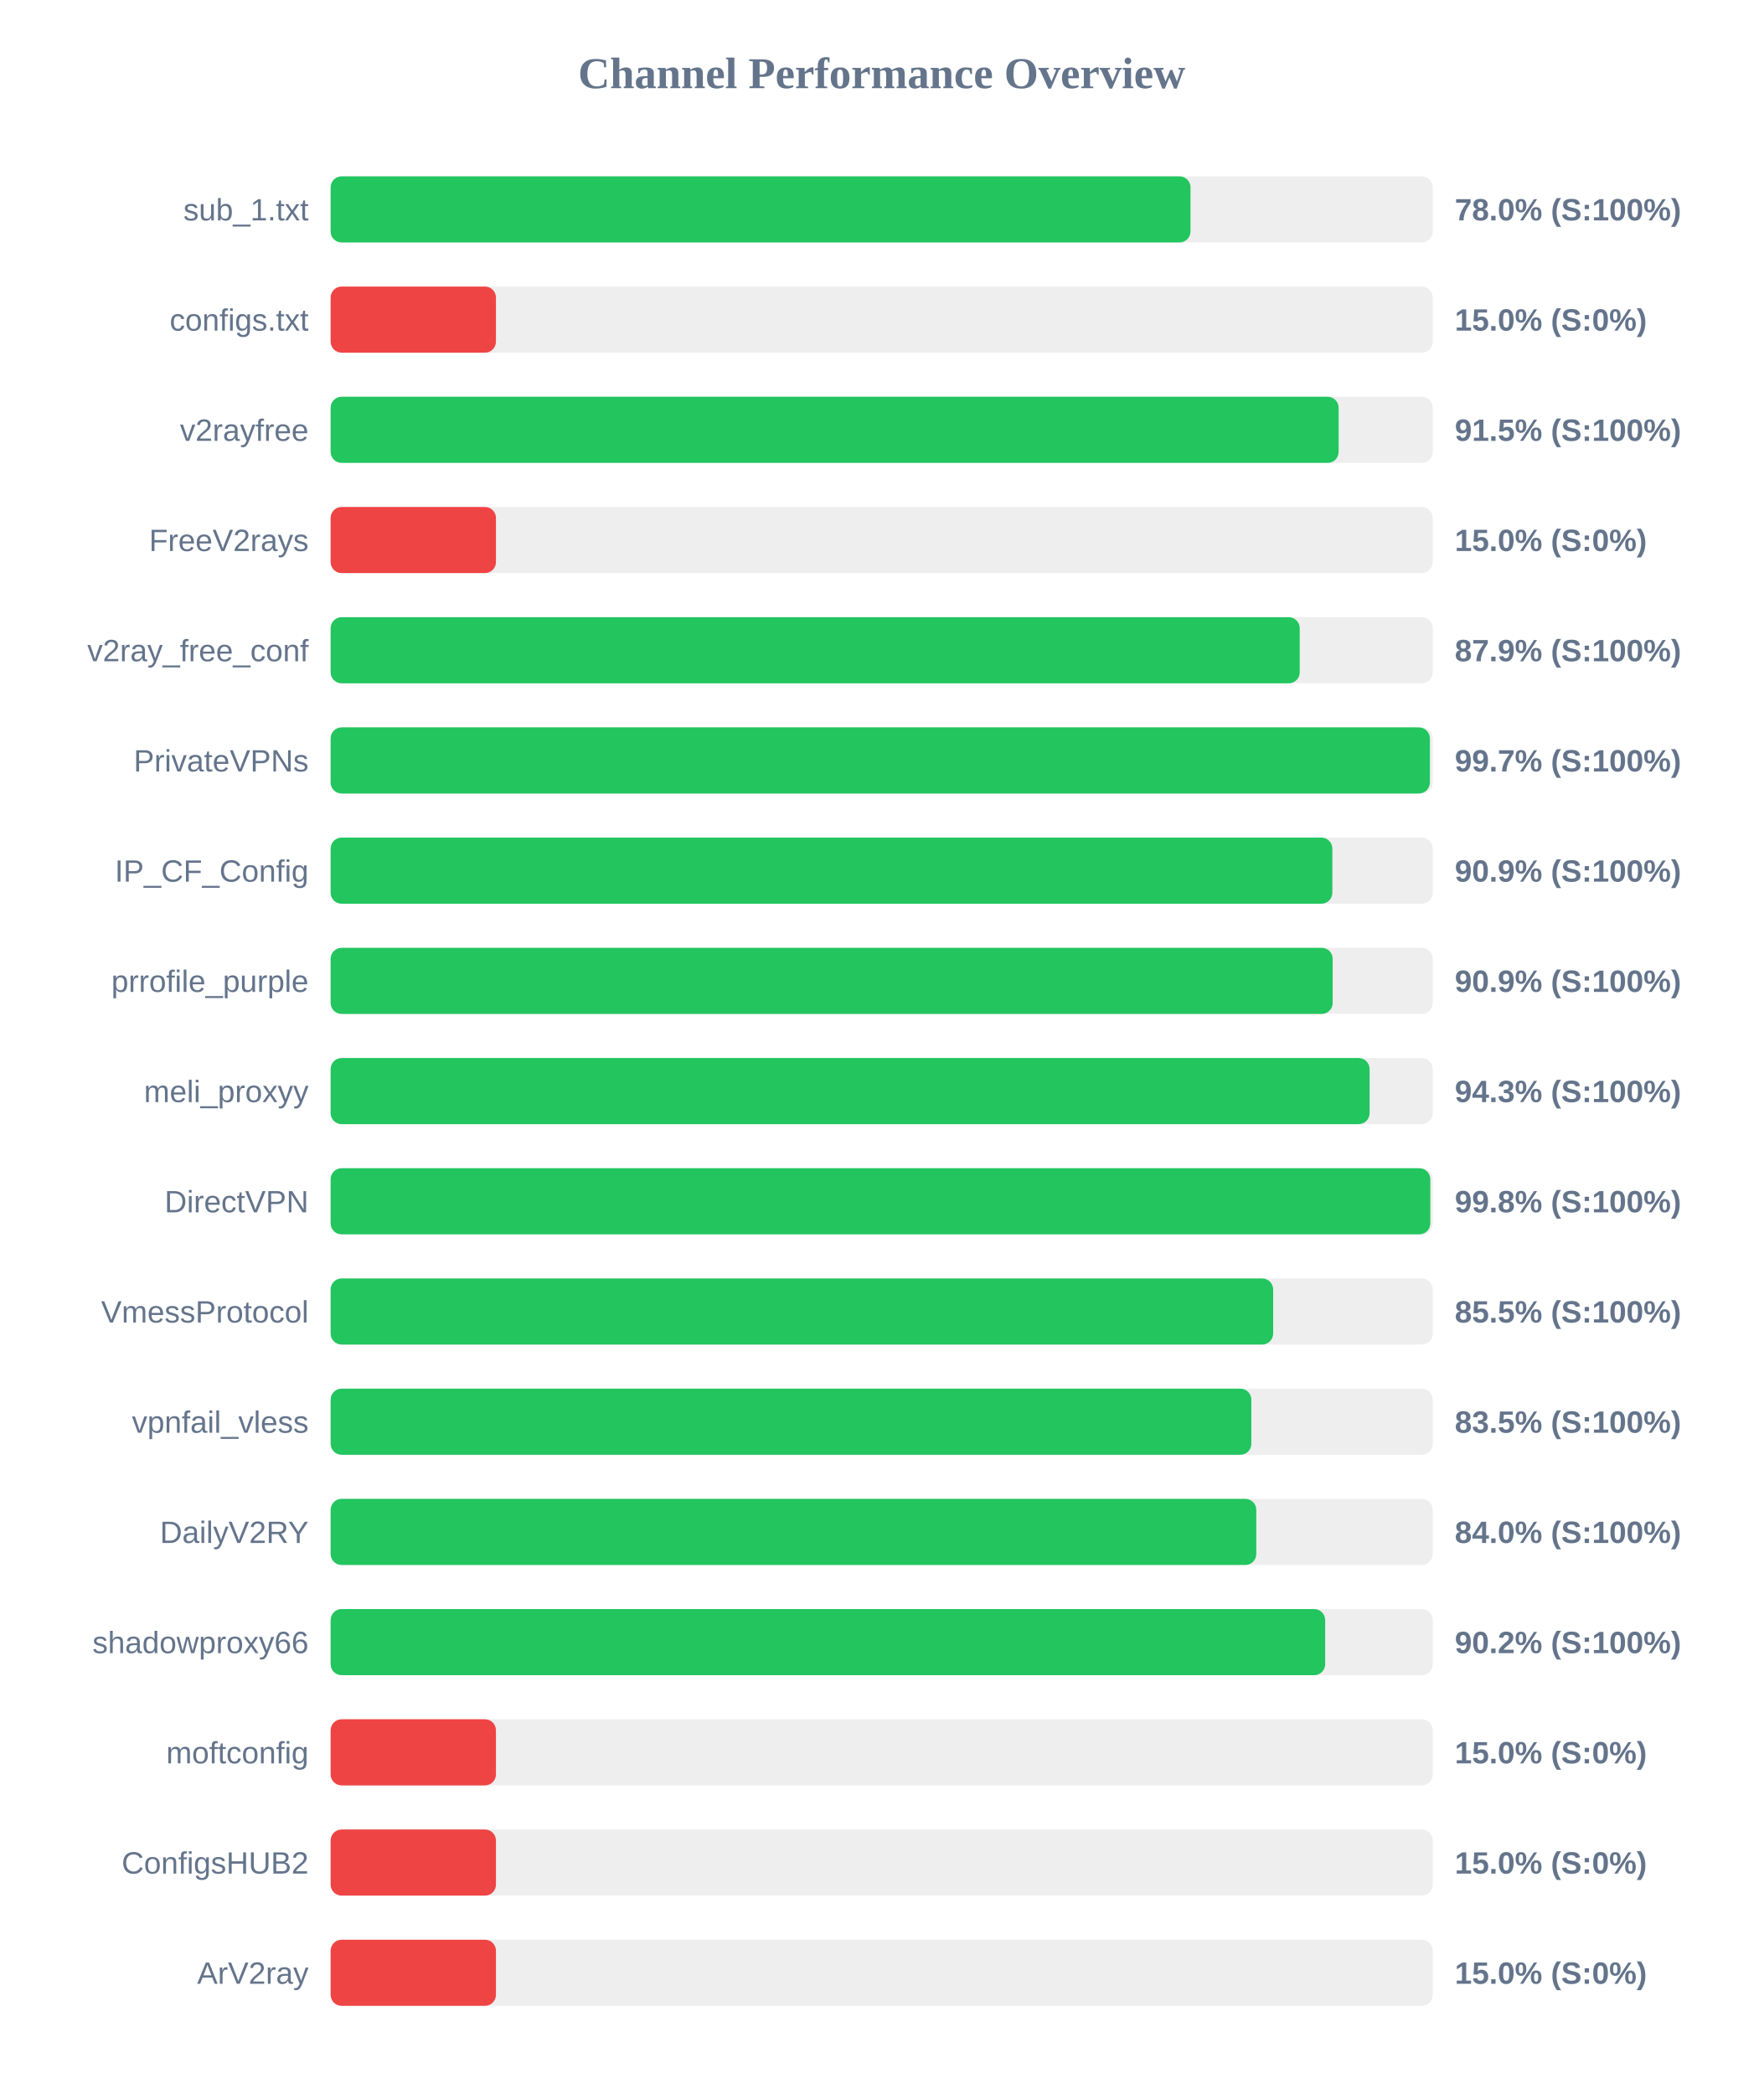
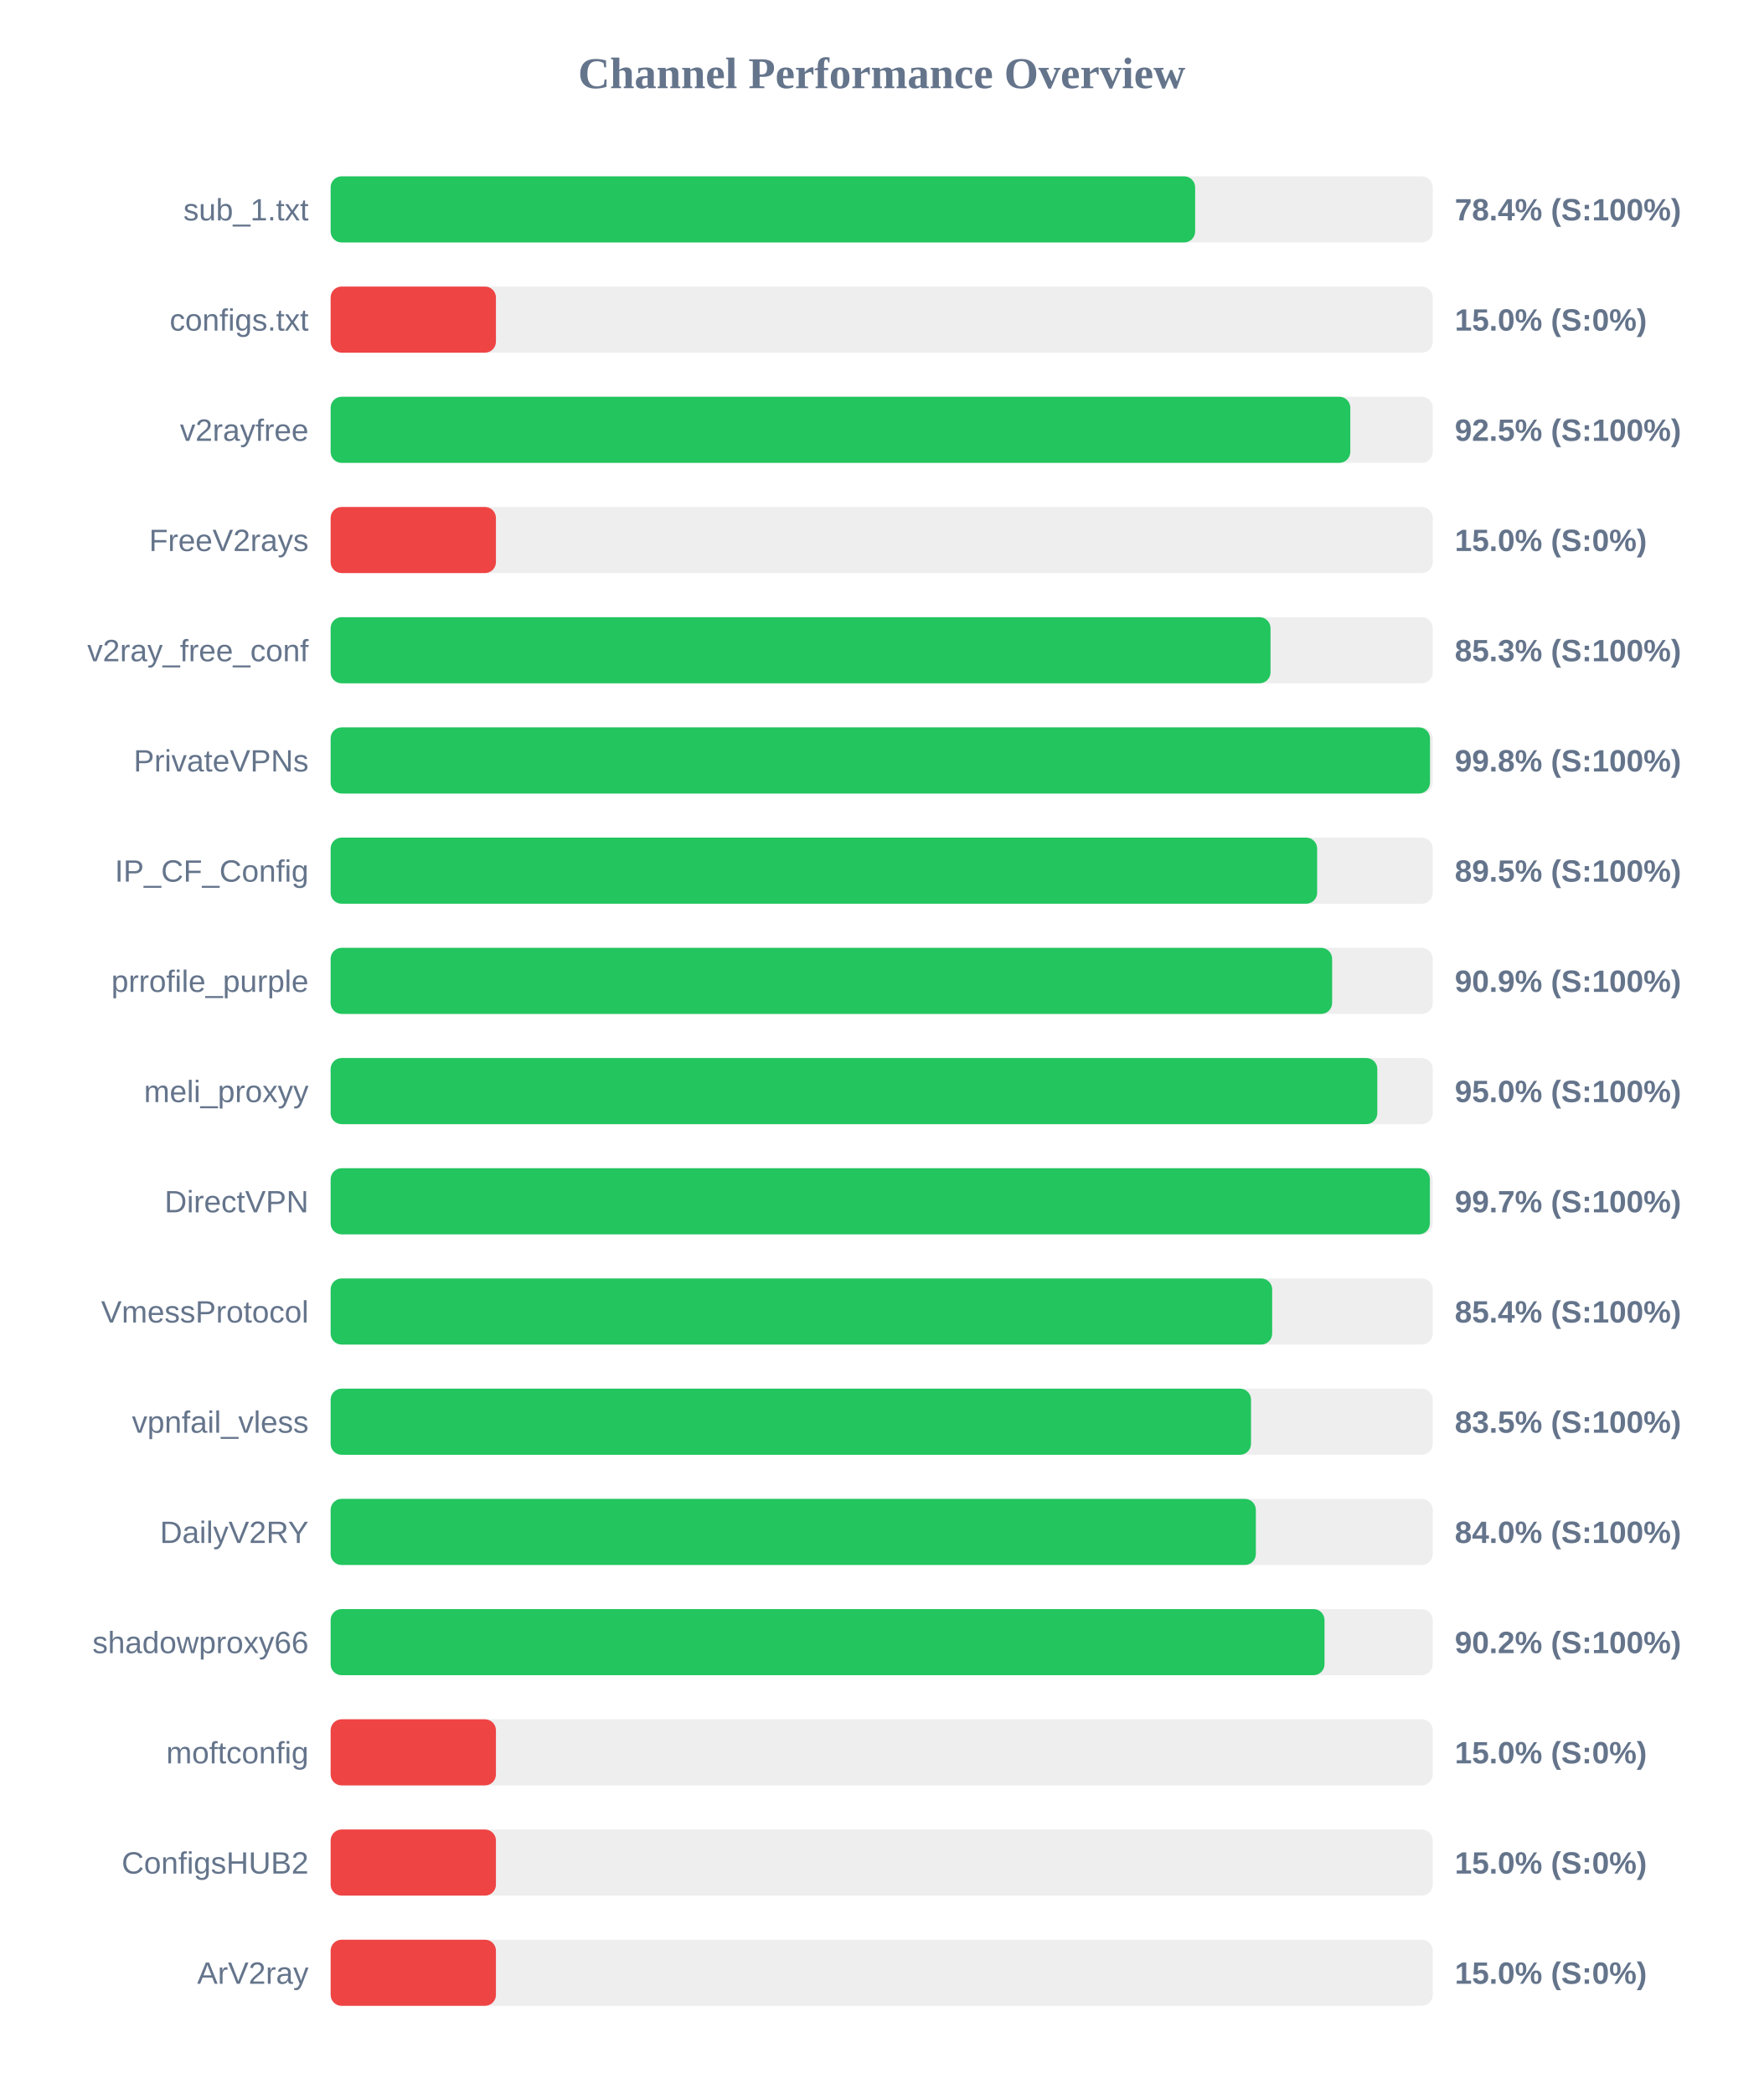
<svg xmlns="http://www.w3.org/2000/svg" width="800" height="950" version="1.1">
  <style>
        .row { font: 14px Arial; fill: #64748b; }
        .score { font: bold 14px Arial; fill: #64748b; }
    </style>
  <text x="400" y="40" text-anchor="middle" font-size="20px" font-weight="bold" fill="#64748b">Channel Performance Overview</text>
  <rect x="150" y="80" width="500" height="30" fill="#eee" rx="5" />
-   <rect x="150" y="80" width="390.1" height="30" fill="#22c55e" rx="5" />
+   <rect x="150" y="80" width="392.2" height="30" fill="#22c55e" rx="5" />
  <text x="140" y="100" text-anchor="end" class="row">sub_1.txt</text>
-   <text x="660" y="100" text-anchor="start" class="score">78.0% (S:100%)</text>
+   <text x="660" y="100" text-anchor="start" class="score">78.4% (S:100%)</text>
  <rect x="150" y="130" width="500" height="30" fill="#eee" rx="5" />
  <rect x="150" y="130" width="75.0" height="30" fill="#ef4444" rx="5" />
  <text x="140" y="150" text-anchor="end" class="row">configs.txt</text>
  <text x="660" y="150" text-anchor="start" class="score">15.0% (S:0%)</text>
  <rect x="150" y="180" width="500" height="30" fill="#eee" rx="5" />
-   <rect x="150" y="180" width="457.3" height="30" fill="#22c55e" rx="5" />
+   <rect x="150" y="180" width="462.6" height="30" fill="#22c55e" rx="5" />
  <text x="140" y="200" text-anchor="end" class="row">v2rayfree</text>
-   <text x="660" y="200" text-anchor="start" class="score">91.5% (S:100%)</text>
+   <text x="660" y="200" text-anchor="start" class="score">92.5% (S:100%)</text>
  <rect x="150" y="230" width="500" height="30" fill="#eee" rx="5" />
  <rect x="150" y="230" width="75.0" height="30" fill="#ef4444" rx="5" />
  <text x="140" y="250" text-anchor="end" class="row">FreeV2rays</text>
  <text x="660" y="250" text-anchor="start" class="score">15.0% (S:0%)</text>
  <rect x="150" y="280" width="500" height="30" fill="#eee" rx="5" />
-   <rect x="150" y="280" width="439.65" height="30" fill="#22c55e" rx="5" />
+   <rect x="150" y="280" width="426.4" height="30" fill="#22c55e" rx="5" />
  <text x="140" y="300" text-anchor="end" class="row">v2ray_free_conf</text>
-   <text x="660" y="300" text-anchor="start" class="score">87.9% (S:100%)</text>
+   <text x="660" y="300" text-anchor="start" class="score">85.3% (S:100%)</text>
  <rect x="150" y="330" width="500" height="30" fill="#eee" rx="5" />
-   <rect x="150" y="330" width="498.7" height="30" fill="#22c55e" rx="5" />
+   <rect x="150" y="330" width="498.75" height="30" fill="#22c55e" rx="5" />
  <text x="140" y="350" text-anchor="end" class="row">PrivateVPNs</text>
-   <text x="660" y="350" text-anchor="start" class="score">99.7% (S:100%)</text>
+   <text x="660" y="350" text-anchor="start" class="score">99.8% (S:100%)</text>
  <rect x="150" y="380" width="500" height="30" fill="#eee" rx="5" />
-   <rect x="150" y="380" width="454.45" height="30" fill="#22c55e" rx="5" />
+   <rect x="150" y="380" width="447.55" height="30" fill="#22c55e" rx="5" />
  <text x="140" y="400" text-anchor="end" class="row">IP_CF_Config</text>
-   <text x="660" y="400" text-anchor="start" class="score">90.9% (S:100%)</text>
+   <text x="660" y="400" text-anchor="start" class="score">89.5% (S:100%)</text>
  <rect x="150" y="430" width="500" height="30" fill="#eee" rx="5" />
-   <rect x="150" y="430" width="454.6" height="30" fill="#22c55e" rx="5" />
+   <rect x="150" y="430" width="454.35" height="30" fill="#22c55e" rx="5" />
  <text x="140" y="450" text-anchor="end" class="row">prrofile_purple</text>
  <text x="660" y="450" text-anchor="start" class="score">90.9% (S:100%)</text>
  <rect x="150" y="480" width="500" height="30" fill="#eee" rx="5" />
-   <rect x="150" y="480" width="471.35" height="30" fill="#22c55e" rx="5" />
+   <rect x="150" y="480" width="474.85" height="30" fill="#22c55e" rx="5" />
  <text x="140" y="500" text-anchor="end" class="row">meli_proxyy</text>
-   <text x="660" y="500" text-anchor="start" class="score">94.3% (S:100%)</text>
+   <text x="660" y="500" text-anchor="start" class="score">95.0% (S:100%)</text>
  <rect x="150" y="530" width="500" height="30" fill="#eee" rx="5" />
-   <rect x="150" y="530" width="498.9" height="30" fill="#22c55e" rx="5" />
+   <rect x="150" y="530" width="498.7" height="30" fill="#22c55e" rx="5" />
  <text x="140" y="550" text-anchor="end" class="row">DirectVPN</text>
-   <text x="660" y="550" text-anchor="start" class="score">99.8% (S:100%)</text>
+   <text x="660" y="550" text-anchor="start" class="score">99.7% (S:100%)</text>
  <rect x="150" y="580" width="500" height="30" fill="#eee" rx="5" />
-   <rect x="150" y="580" width="427.6" height="30" fill="#22c55e" rx="5" />
+   <rect x="150" y="580" width="427.15" height="30" fill="#22c55e" rx="5" />
  <text x="140" y="600" text-anchor="end" class="row">VmessProtocol</text>
-   <text x="660" y="600" text-anchor="start" class="score">85.5% (S:100%)</text>
+   <text x="660" y="600" text-anchor="start" class="score">85.4% (S:100%)</text>
  <rect x="150" y="630" width="500" height="30" fill="#eee" rx="5" />
-   <rect x="150" y="630" width="417.7" height="30" fill="#22c55e" rx="5" />
+   <rect x="150" y="630" width="417.55" height="30" fill="#22c55e" rx="5" />
  <text x="140" y="650" text-anchor="end" class="row">vpnfail_vless</text>
  <text x="660" y="650" text-anchor="start" class="score">83.5% (S:100%)</text>
  <rect x="150" y="680" width="500" height="30" fill="#eee" rx="5" />
-   <rect x="150" y="680" width="419.95" height="30" fill="#22c55e" rx="5" />
+   <rect x="150" y="680" width="419.75" height="30" fill="#22c55e" rx="5" />
  <text x="140" y="700" text-anchor="end" class="row">DailyV2RY</text>
  <text x="660" y="700" text-anchor="start" class="score">84.0% (S:100%)</text>
  <rect x="150" y="730" width="500" height="30" fill="#eee" rx="5" />
-   <rect x="150" y="730" width="451.2" height="30" fill="#22c55e" rx="5" />
+   <rect x="150" y="730" width="450.9" height="30" fill="#22c55e" rx="5" />
  <text x="140" y="750" text-anchor="end" class="row">shadowproxy66</text>
  <text x="660" y="750" text-anchor="start" class="score">90.2% (S:100%)</text>
  <rect x="150" y="780" width="500" height="30" fill="#eee" rx="5" />
  <rect x="150" y="780" width="75.0" height="30" fill="#ef4444" rx="5" />
  <text x="140" y="800" text-anchor="end" class="row">moftconfig</text>
  <text x="660" y="800" text-anchor="start" class="score">15.0% (S:0%)</text>
  <rect x="150" y="830" width="500" height="30" fill="#eee" rx="5" />
  <rect x="150" y="830" width="75.0" height="30" fill="#ef4444" rx="5" />
  <text x="140" y="850" text-anchor="end" class="row">ConfigsHUB2</text>
  <text x="660" y="850" text-anchor="start" class="score">15.0% (S:0%)</text>
  <rect x="150" y="880" width="500" height="30" fill="#eee" rx="5" />
  <rect x="150" y="880" width="75.0" height="30" fill="#ef4444" rx="5" />
  <text x="140" y="900" text-anchor="end" class="row">ArV2ray</text>
  <text x="660" y="900" text-anchor="start" class="score">15.0% (S:0%)</text>
</svg>
